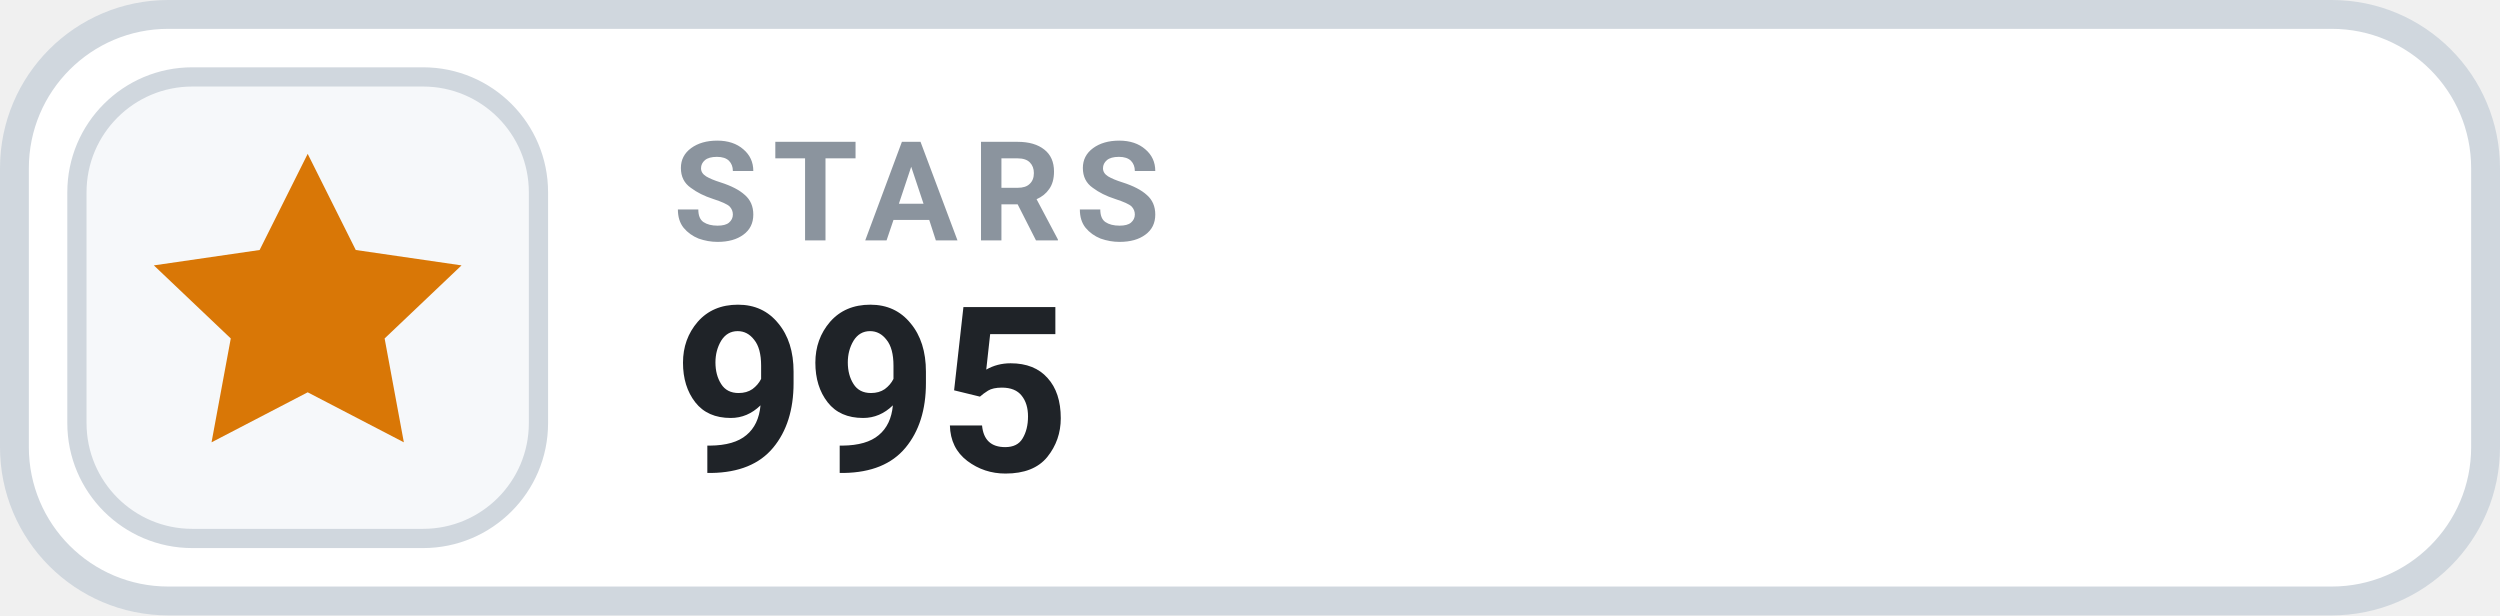
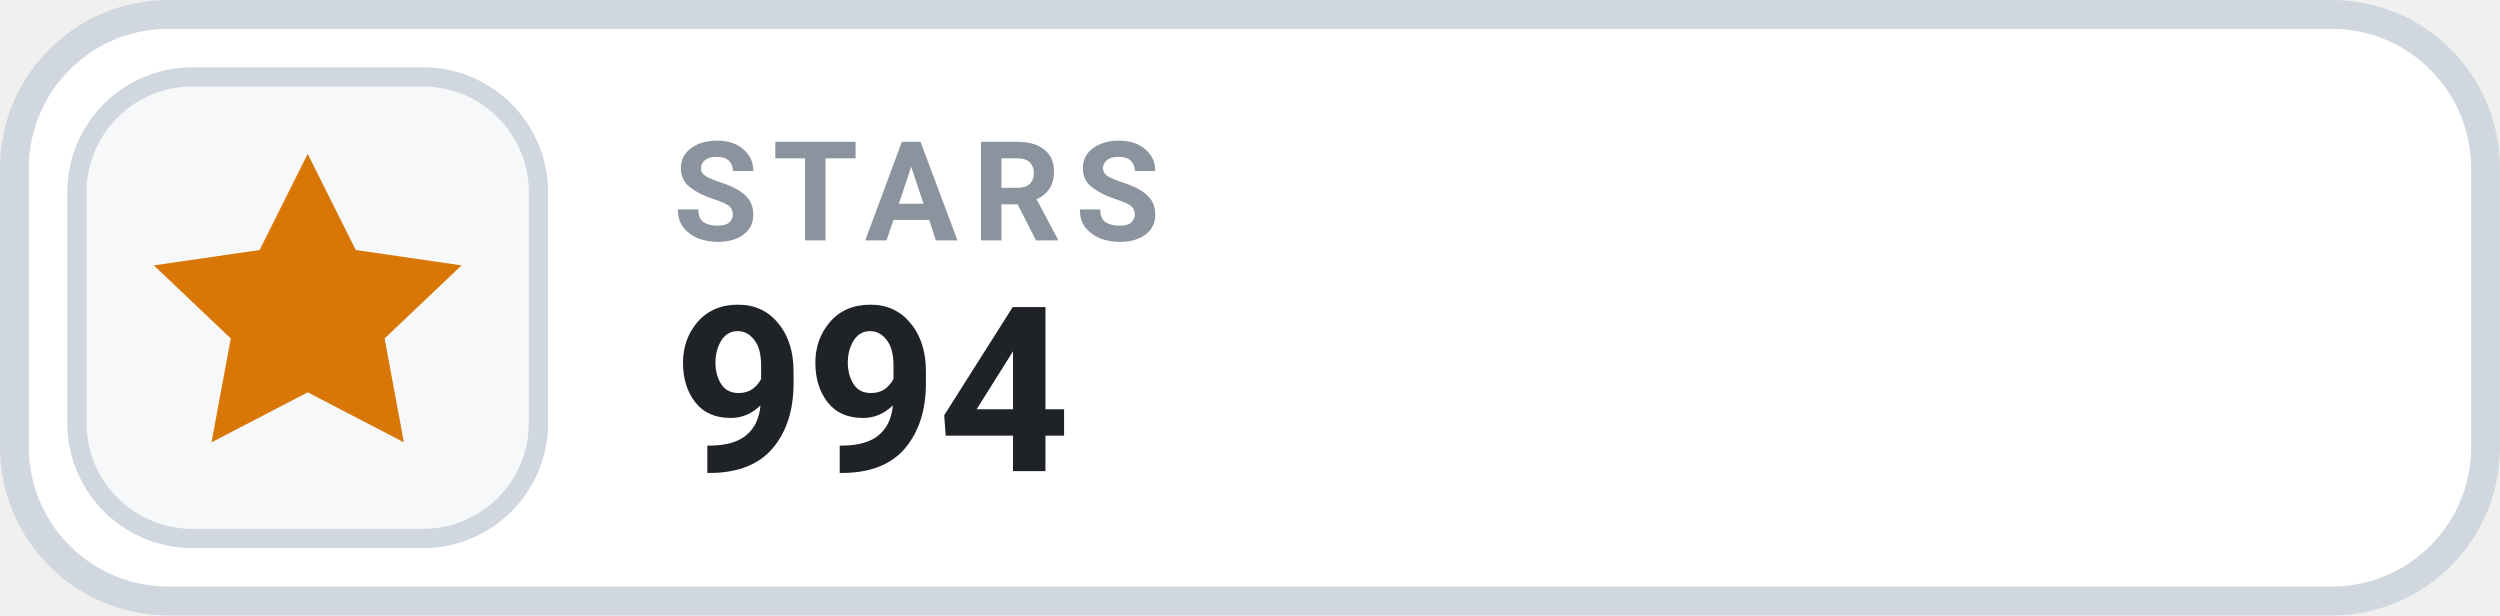
- <svg xmlns="http://www.w3.org/2000/svg" width="130" height="32" viewBox="0 0 130 32" role="img" aria-label="STARS 995">
+ <svg xmlns="http://www.w3.org/2000/svg" width="130" height="32" viewBox="0 0 130 32" role="img" aria-label="STARS 994">
  <rect x=".75" y=".75" width="128.5" height="30.5" rx="8" fill="#FFFFFF" stroke="#D0D7DE" stroke-width="1.5" />
  <rect x="4" y="4" width="24" height="24" rx="6" fill="#F6F8FA" stroke="#D0D7DE" stroke-width="1" />
  <g transform="translate(16 16)" style="color:#D97706;">
    <path d="M0 -8 l2.5 5 5.5 .8 -4 3.8 1 5.4 -5 -2.6 -5 2.6 1 -5.4 -4 -3.8 5.5 -.8 Z" fill="currentColor" />
  </g>
  <text x="35" y="12.5" fill="#8B949E" font-family="-apple-system,BlinkMacSystemFont,'Segoe UI',Roboto,Helvetica,Arial,sans-serif" font-size="7.2" font-weight="700" letter-spacing=".75">STARS</text>
-   <text x="35" y="24.5" fill="#1F2328" font-family="-apple-system,BlinkMacSystemFont,'Segoe UI',Roboto,Helvetica,Arial,sans-serif" font-size="12" font-weight="700">995</text>
+   <text x="35" y="24.5" fill="#1F2328" font-family="-apple-system,BlinkMacSystemFont,'Segoe UI',Roboto,Helvetica,Arial,sans-serif" font-size="12" font-weight="700">994</text>
</svg>
